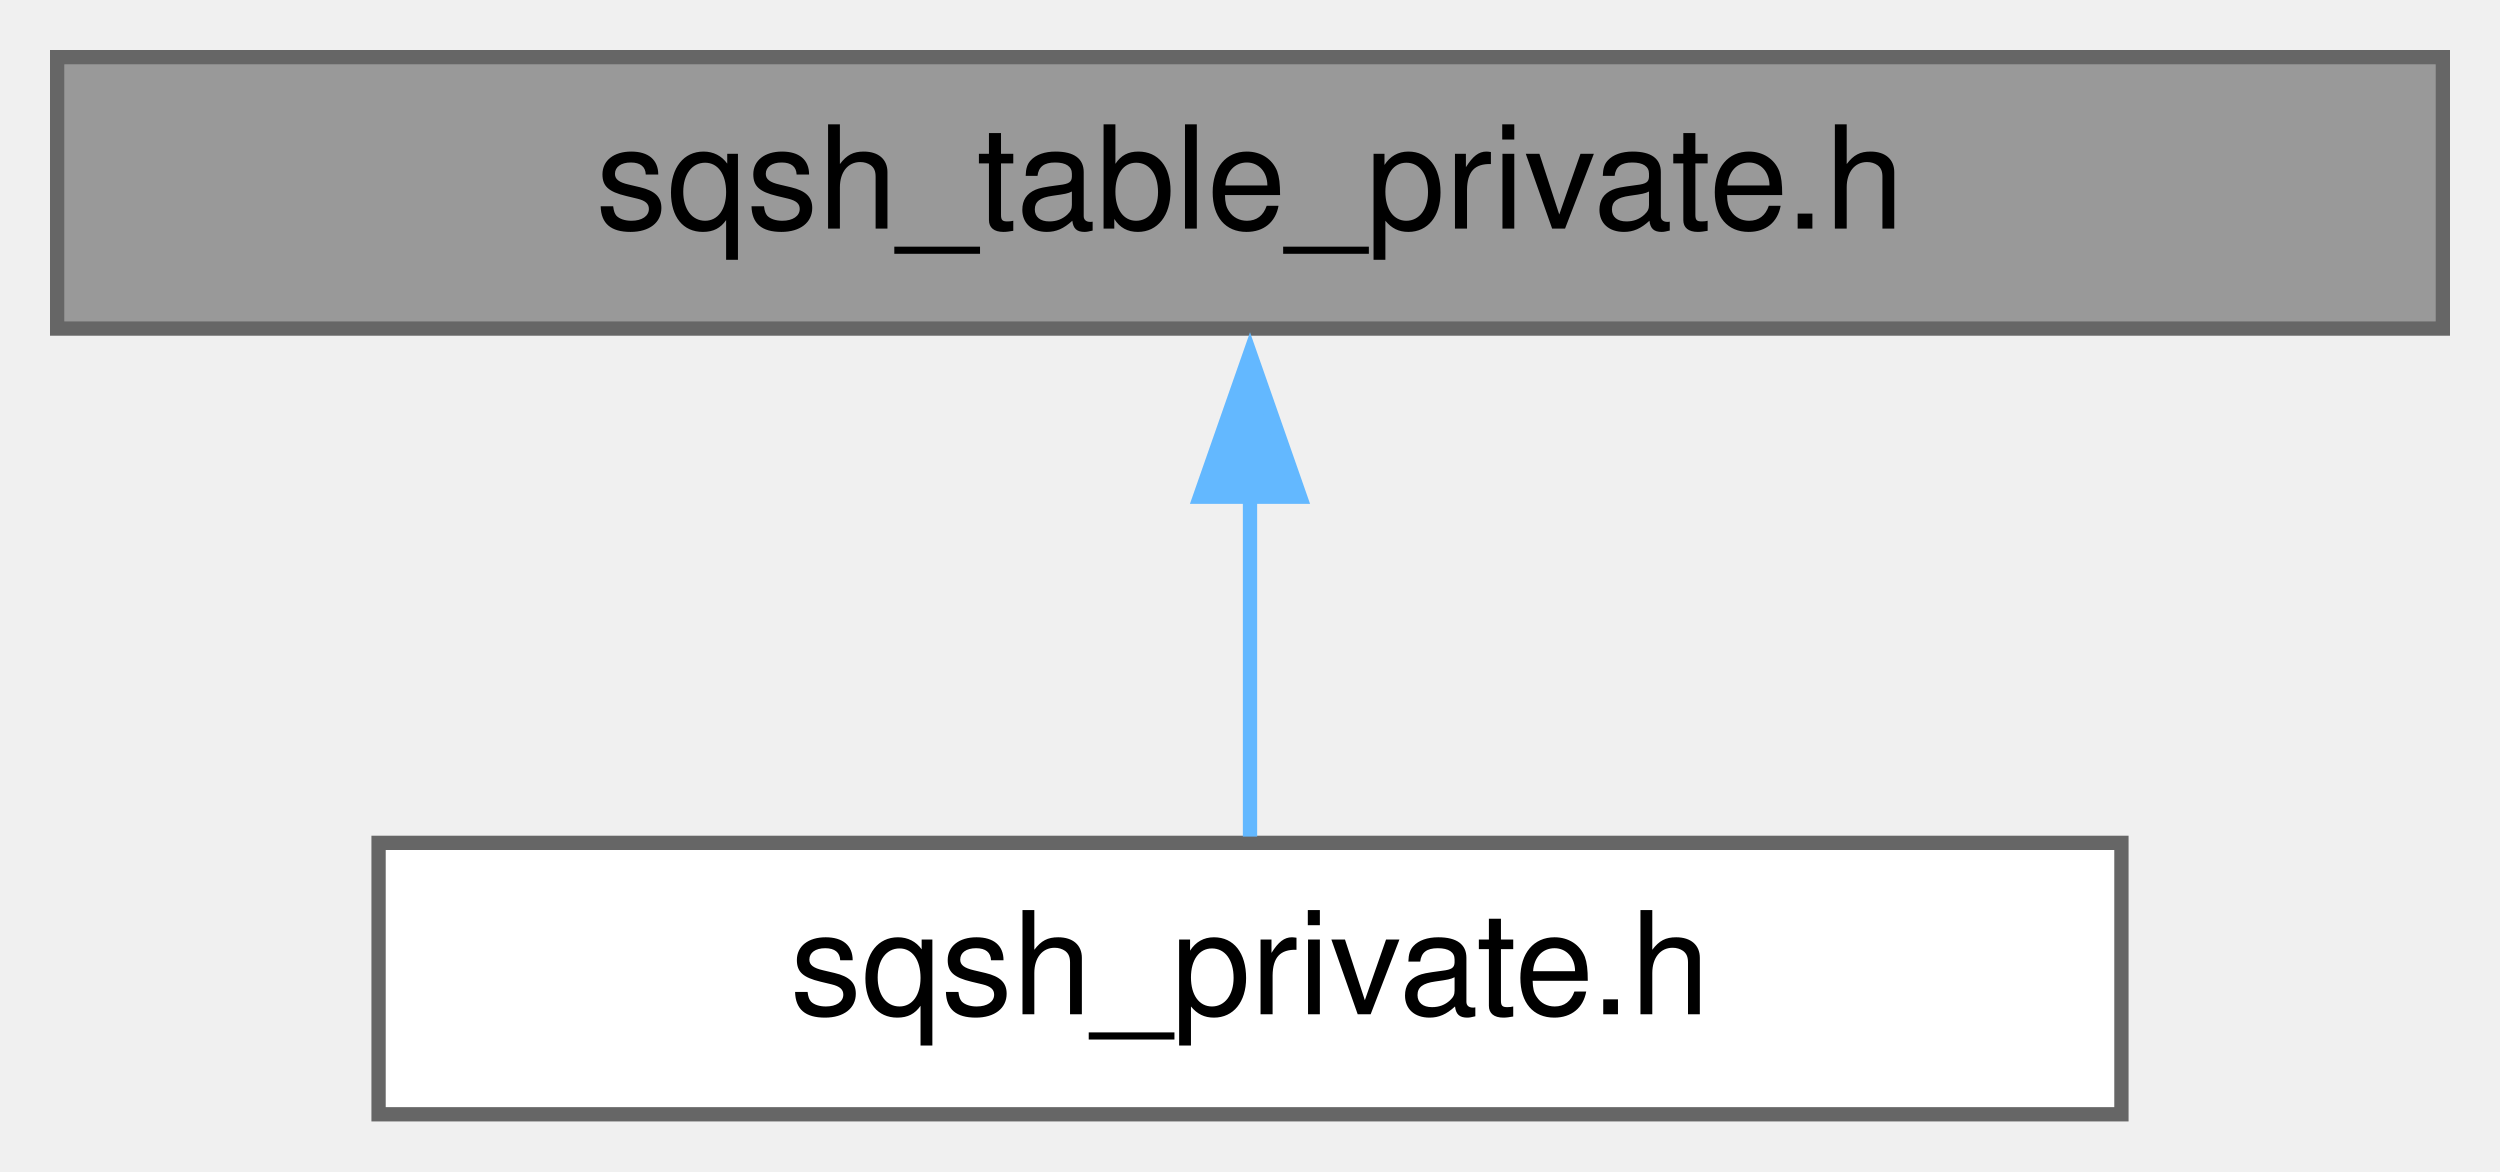
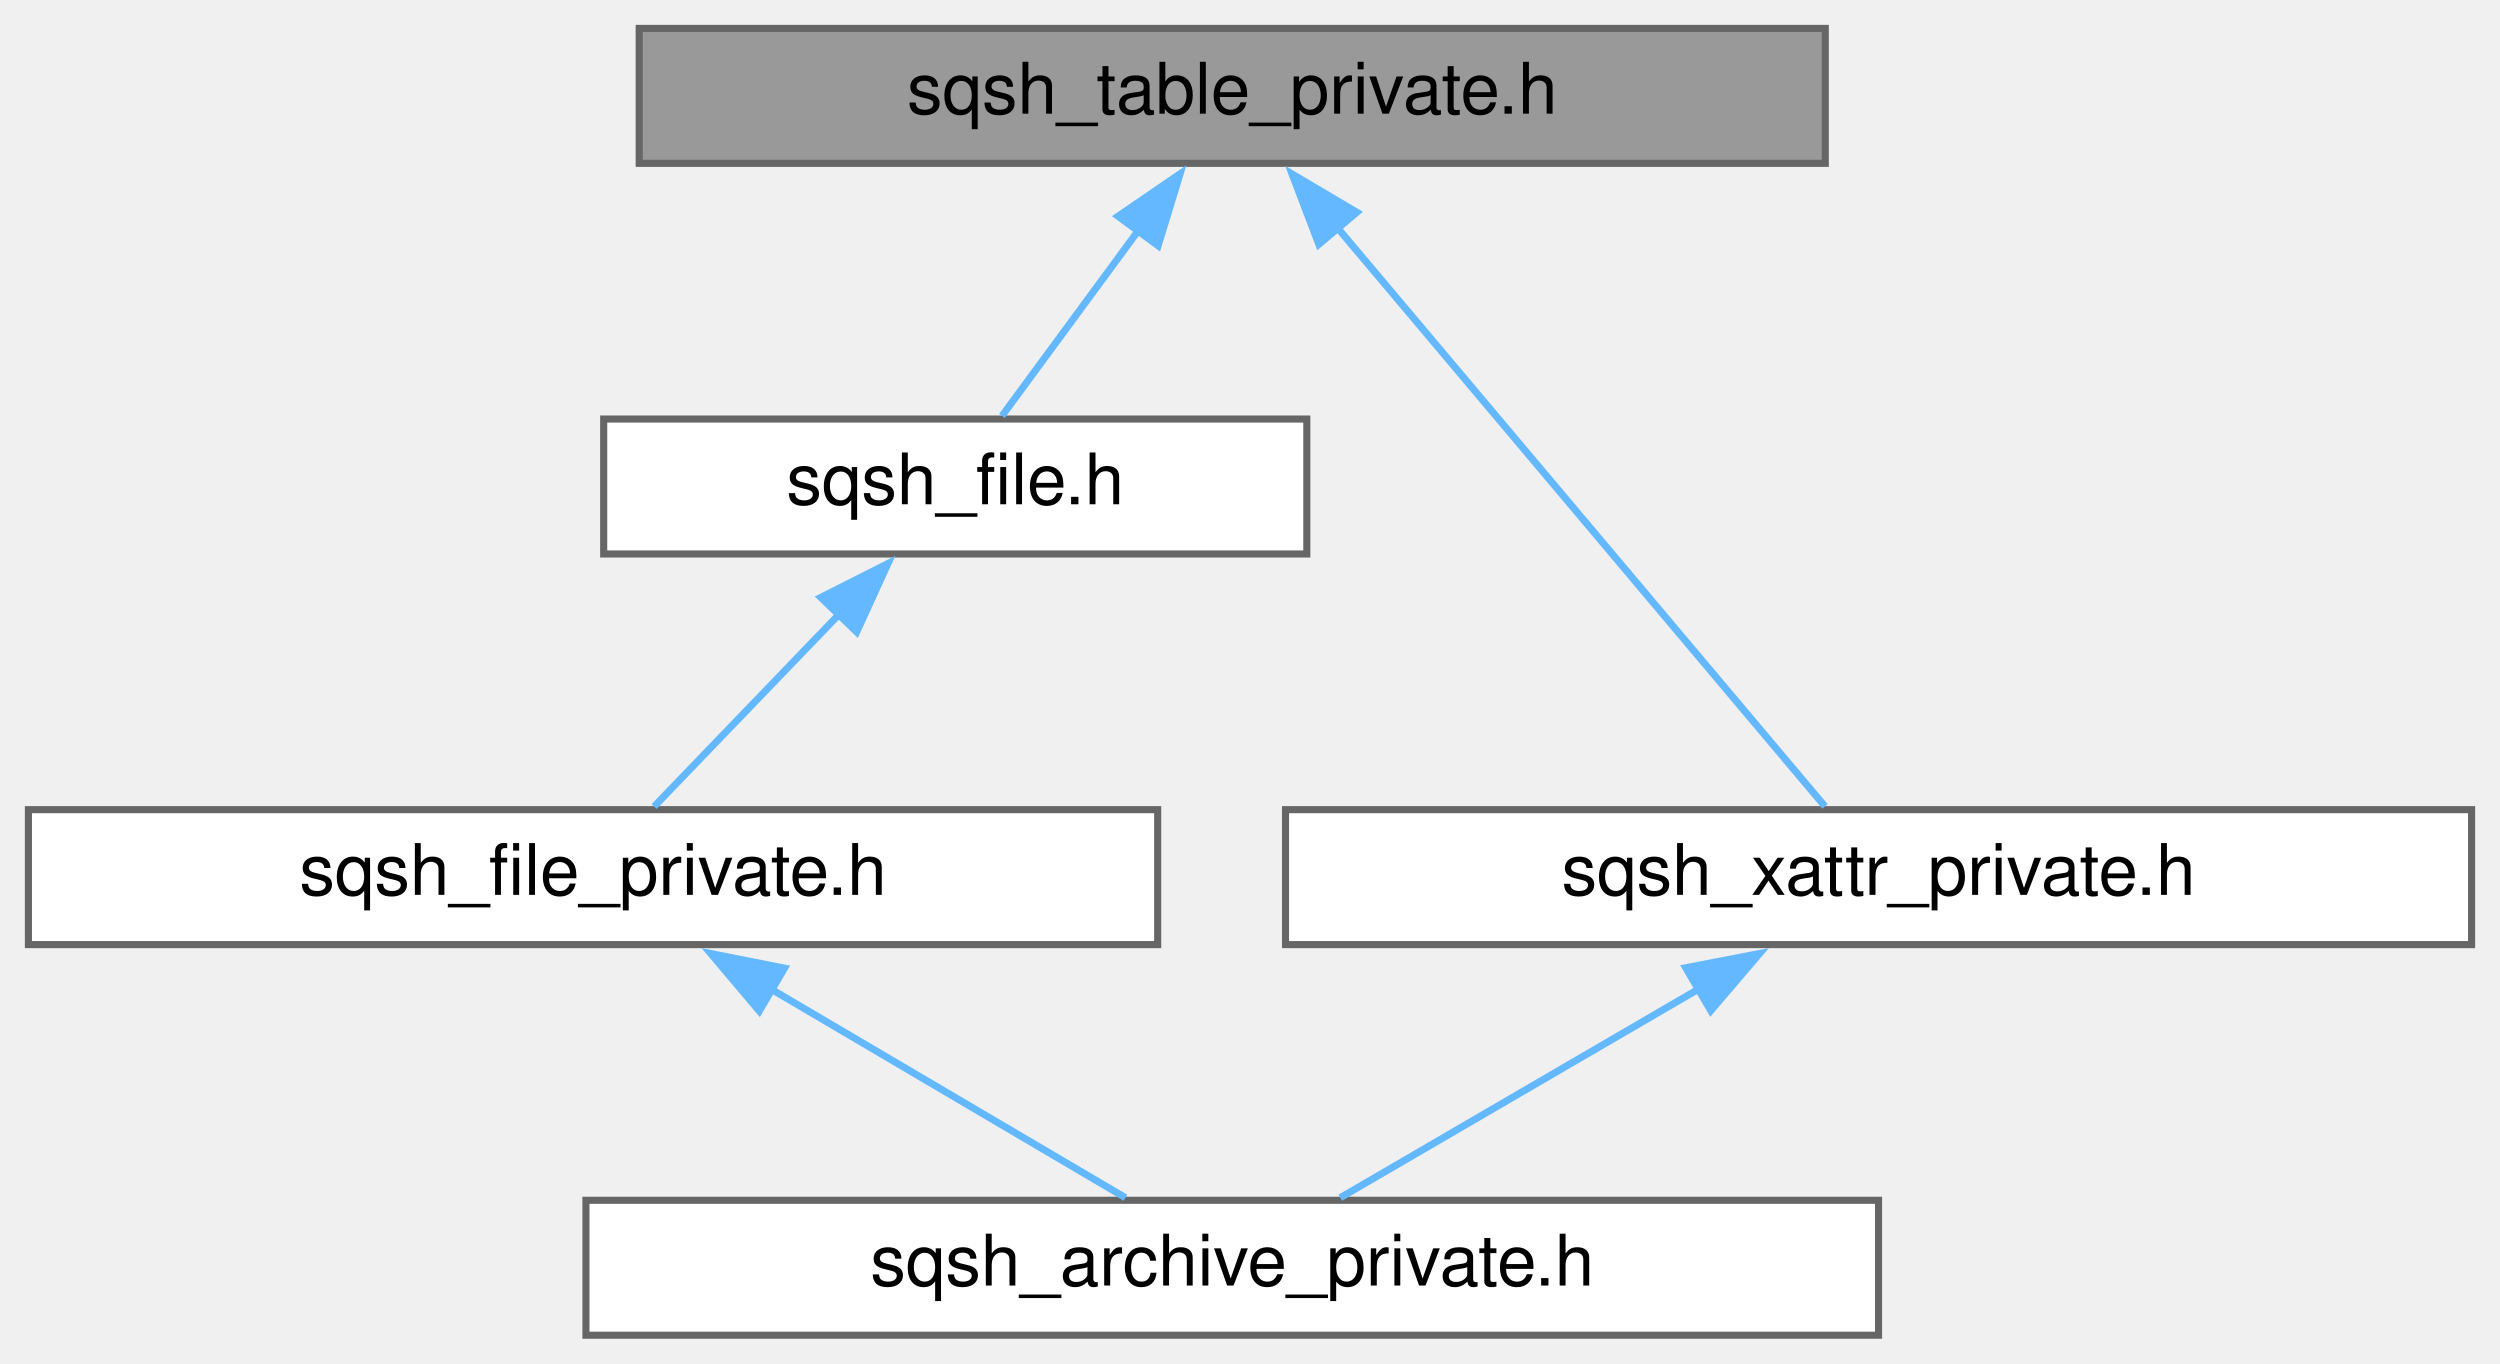
- <svg xmlns="http://www.w3.org/2000/svg" xmlns:xlink="http://www.w3.org/1999/xlink" width="175pt" height="82pt" viewBox="0.00 0.00 175.00 82.00">
-   <g id="graph0" class="graph" transform="scale(1 1) rotate(0) translate(4 78)">
+ <svg xmlns="http://www.w3.org/2000/svg" xmlns:xlink="http://www.w3.org/1999/xlink" width="352pt" height="192pt" viewBox="0.00 0.00 352.00 192.00">
+   <g id="graph0" class="graph" transform="scale(1 1) rotate(0) translate(4 188)">
    <g id="node1" class="node">
      <g id="a_node1">
        <a xlink:title=" ">
-           <polygon fill="#999999" stroke="#666666" points="167,-74 0,-74 0,-55 167,-55 167,-74" />
-           <text text-anchor="middle" x="83.5" y="-62" font-family="Helvetica,sans-Serif" font-size="10.00">sqsh_table_private.h</text>
+           <polygon fill="#999999" stroke="#666666" points="253,-184 86,-184 86,-165 253,-165 253,-184" />
+           <text text-anchor="middle" x="169.5" y="-172" font-family="Helvetica,sans-Serif" font-size="10.00">sqsh_table_private.h</text>
        </a>
      </g>
    </g>
    <g id="node2" class="node">
      <g id="a_node2">
-         <a xlink:href="sqsh__private_8h.html" target="_top" xlink:title=" ">
-           <polygon fill="white" stroke="#666666" points="144.5,-19 22.5,-19 22.5,0 144.5,0 144.5,-19" />
-           <text text-anchor="middle" x="83.5" y="-7" font-family="Helvetica,sans-Serif" font-size="10.00">sqsh_private.h</text>
+         <a xlink:href="sqsh__file_8h.html" target="_top" xlink:title=" ">
+           <polygon fill="white" stroke="#666666" points="180,-129 81,-129 81,-110 180,-110 180,-129" />
+           <text text-anchor="middle" x="130.5" y="-117" font-family="Helvetica,sans-Serif" font-size="10.00">sqsh_file.h</text>
        </a>
      </g>
    </g>
    <g id="edge1" class="edge">
-       <path fill="none" stroke="#63b8ff" d="M83.5,-43.35C83.5,-35.1 83.5,-25.97 83.5,-19.44" />
-       <polygon fill="#63b8ff" stroke="#63b8ff" points="80,-43.23 83.5,-53.23 87,-43.23 80,-43.23" />
+       <path fill="none" stroke="#63b8ff" d="M156.36,-155.65C149.88,-146.84 142.34,-136.59 137.08,-129.44" />
+       <polygon fill="#63b8ff" stroke="#63b8ff" points="153.42,-157.55 162.16,-163.53 159.06,-153.4 153.42,-157.55" />
+     </g>
+     <g id="node5" class="node">
+       <g id="a_node5">
+         <a xlink:href="sqsh__xattr__private_8h.html" target="_top" xlink:title=" ">
+           <polygon fill="white" stroke="#666666" points="344,-74 177,-74 177,-55 344,-55 344,-74" />
+           <text text-anchor="middle" x="260.5" y="-62" font-family="Helvetica,sans-Serif" font-size="10.00">sqsh_xattr_private.h</text>
+         </a>
+       </g>
+     </g>
+     <g id="edge4" class="edge">
+       <path fill="none" stroke="#63b8ff" d="M184.15,-156.12C203.77,-132.83 237.87,-92.36 252.95,-74.46" />
+       <polygon fill="#63b8ff" stroke="#63b8ff" points="181.69,-153.6 177.92,-163.5 187.04,-158.11 181.69,-153.6" />
+     </g>
+     <g id="node3" class="node">
+       <g id="a_node3">
+         <a xlink:href="sqsh__file__private_8h.html" target="_top" xlink:title=" ">
+           <polygon fill="white" stroke="#666666" points="159,-74 0,-74 0,-55 159,-55 159,-74" />
+           <text text-anchor="middle" x="79.5" y="-62" font-family="Helvetica,sans-Serif" font-size="10.00">sqsh_file_private.h</text>
+         </a>
+       </g>
+     </g>
+     <g id="edge2" class="edge">
+       <path fill="none" stroke="#63b8ff" d="M114.14,-101.5C105.48,-92.5 95.2,-81.82 88.1,-74.44" />
+       <polygon fill="#63b8ff" stroke="#63b8ff" points="111.57,-103.88 121.03,-108.66 116.62,-99.02 111.57,-103.88" />
+     </g>
+     <g id="node4" class="node">
+       <g id="a_node4">
+         <a xlink:href="sqsh__archive__private_8h.html" target="_top" xlink:title=" ">
+           <polygon fill="white" stroke="#666666" points="260.5,-19 78.5,-19 78.5,0 260.5,0 260.5,-19" />
+           <text text-anchor="middle" x="169.5" y="-7" font-family="Helvetica,sans-Serif" font-size="10.00">sqsh_archive_private.h</text>
+         </a>
+       </g>
+     </g>
+     <g id="edge3" class="edge">
+       <path fill="none" stroke="#63b8ff" d="M104.58,-48.73C120.61,-39.29 140.87,-27.36 154.46,-19.36" />
+       <polygon fill="#63b8ff" stroke="#63b8ff" points="102.91,-45.65 96.07,-53.74 106.46,-51.68 102.91,-45.65" />
+     </g>
+     <g id="edge5" class="edge">
+       <path fill="none" stroke="#63b8ff" d="M235.14,-48.73C218.93,-39.29 198.44,-27.36 184.71,-19.36" />
+       <polygon fill="#63b8ff" stroke="#63b8ff" points="233.35,-51.74 243.76,-53.75 236.88,-45.69 233.35,-51.74" />
    </g>
  </g>
</svg>
